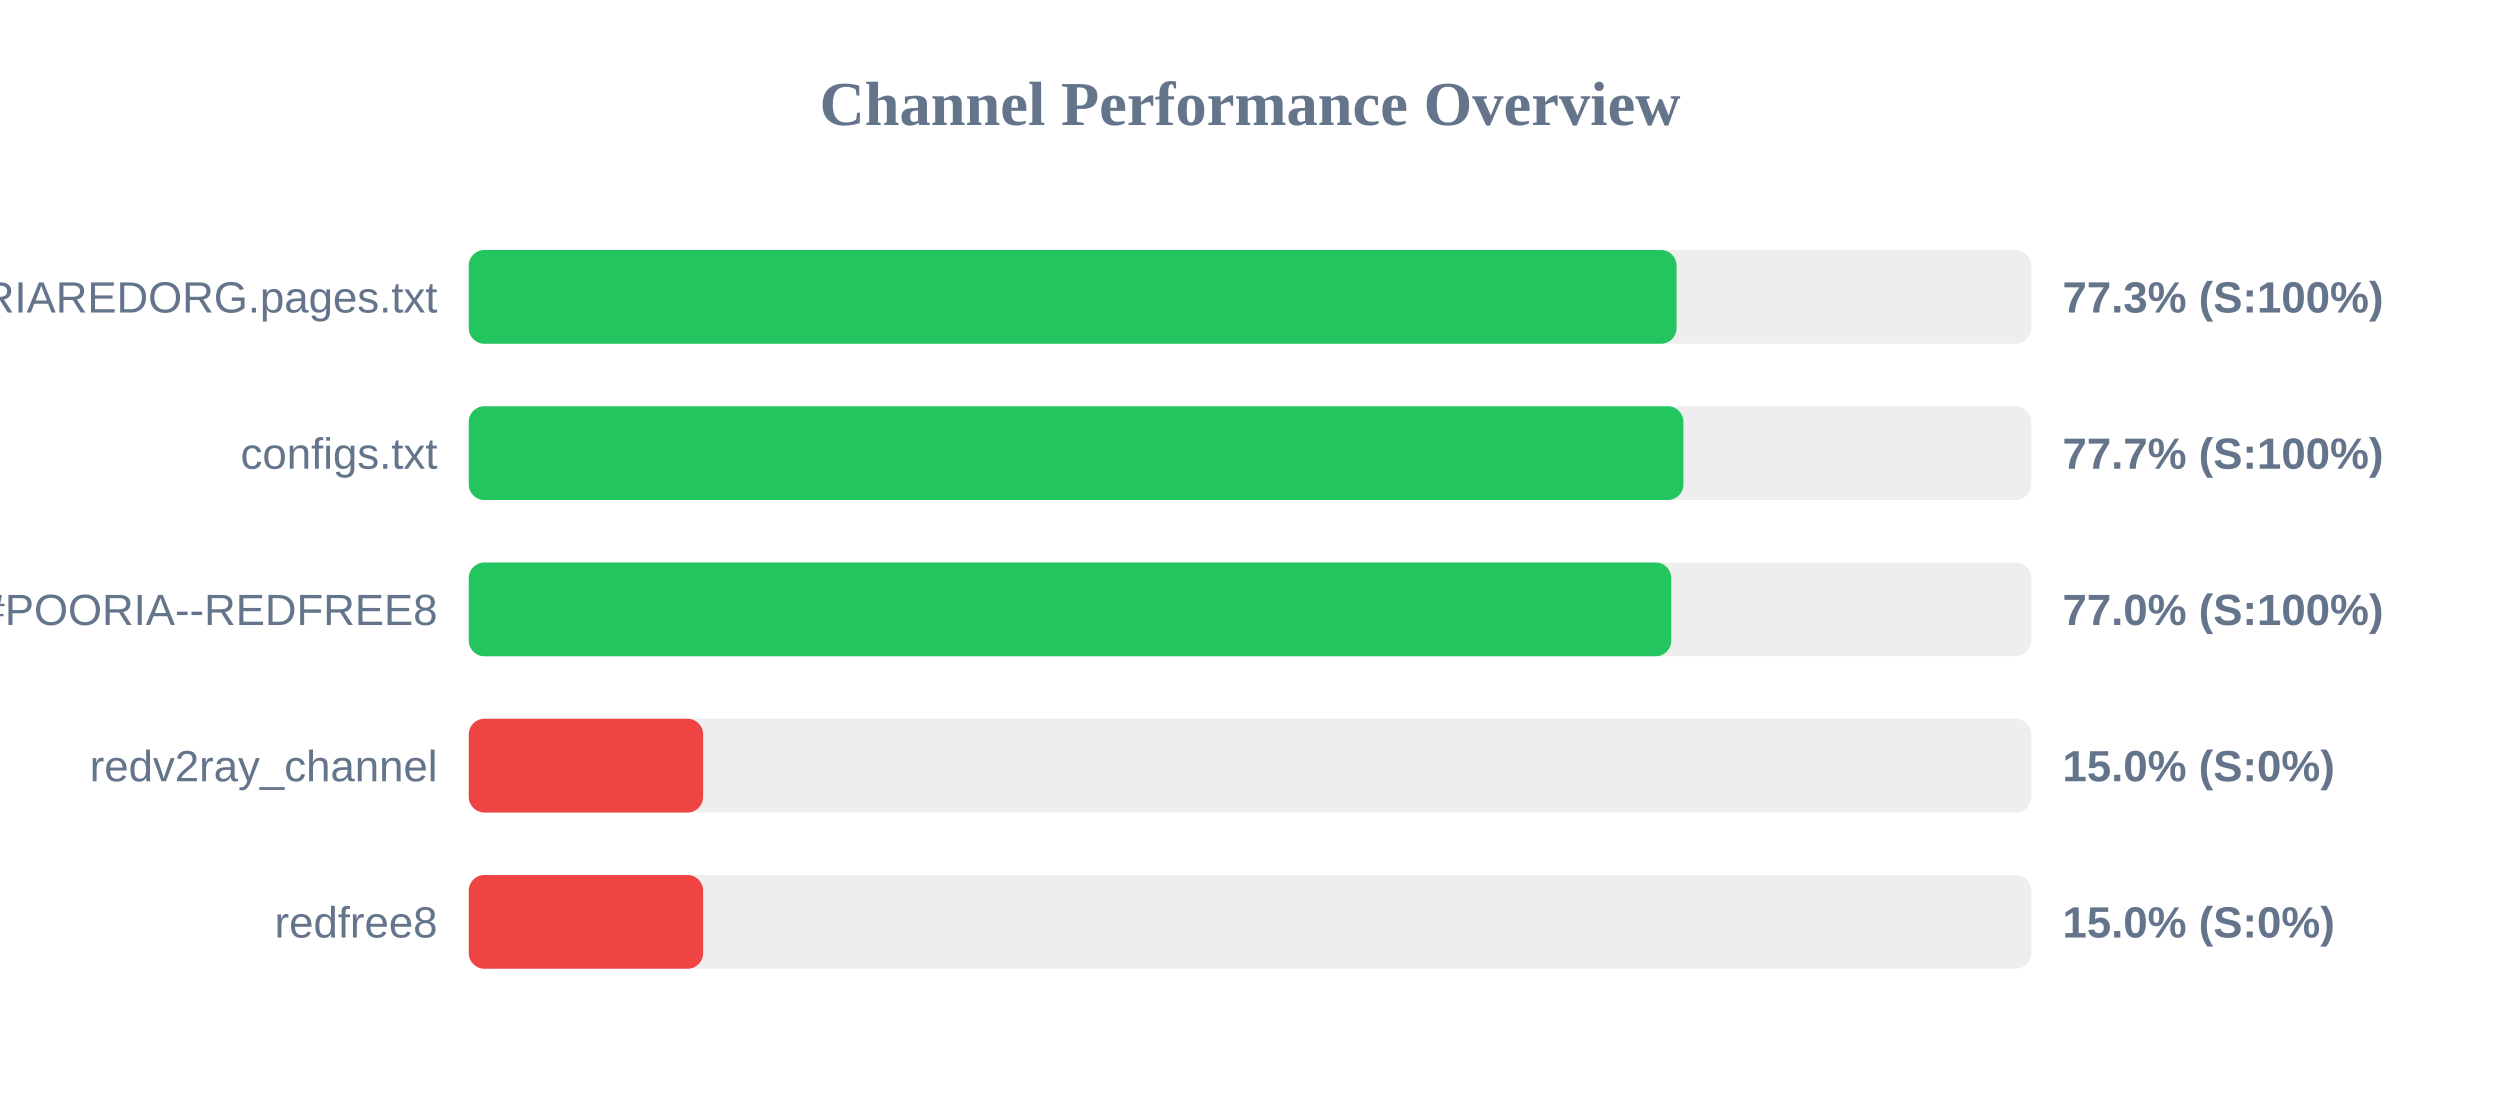
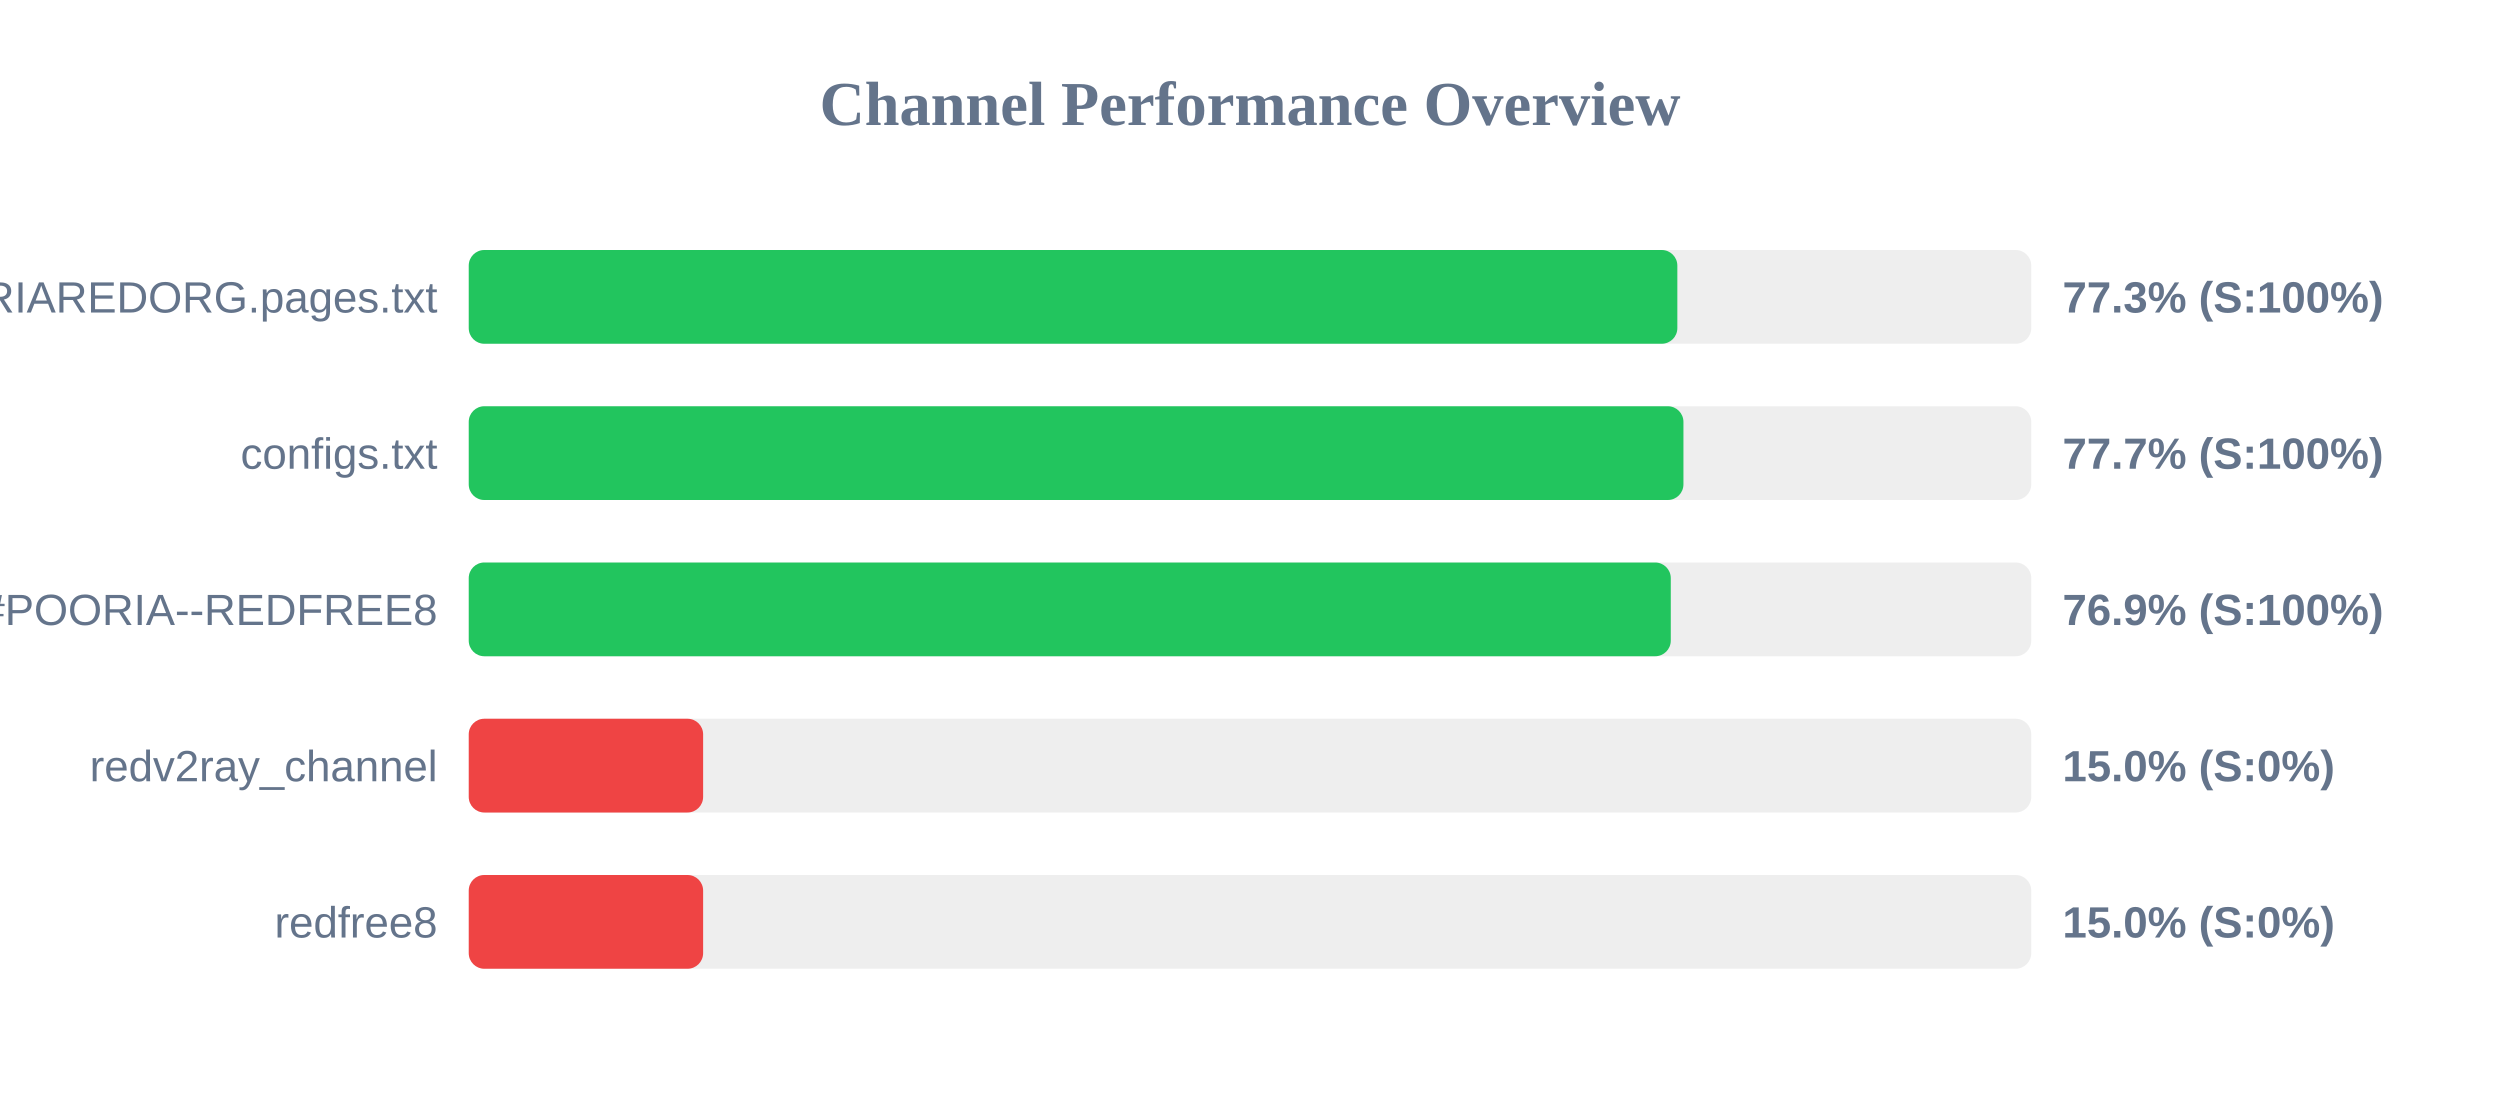
<svg xmlns="http://www.w3.org/2000/svg" width="800" height="350" version="1.1">
  <style>
        .row { font: 14px Arial; fill: #64748b; }
        .score { font: bold 14px Arial; fill: #64748b; }
    </style>
  <text x="400" y="40" text-anchor="middle" font-size="20px" font-weight="bold" fill="#64748b">Channel Performance Overview</text>
  <rect x="150" y="80" width="500" height="30" fill="#eee" rx="5" />
-   <rect x="150" y="80" width="386.5" height="30" fill="#22c55e" rx="5" />
+   <rect x="150" y="80" width="386.75" height="30" fill="#22c55e" rx="5" />
  <text x="140" y="100" text-anchor="end" class="row">POORIAREDORG.pages.txt</text>
  <text x="660" y="100" text-anchor="start" class="score">77.3% (S:100%)</text>
  <rect x="150" y="130" width="500" height="30" fill="#eee" rx="5" />
  <rect x="150" y="130" width="388.7" height="30" fill="#22c55e" rx="5" />
  <text x="140" y="150" text-anchor="end" class="row">configs.txt</text>
  <text x="660" y="150" text-anchor="start" class="score">77.7% (S:100%)</text>
  <rect x="150" y="180" width="500" height="30" fill="#eee" rx="5" />
-   <rect x="150" y="180" width="384.8" height="30" fill="#22c55e" rx="5" />
+   <rect x="150" y="180" width="384.65" height="30" fill="#22c55e" rx="5" />
  <text x="140" y="200" text-anchor="end" class="row">POORIA--REDFREE8.txt#POORIA--REDFREE8</text>
-   <text x="660" y="200" text-anchor="start" class="score">77.0% (S:100%)</text>
+   <text x="660" y="200" text-anchor="start" class="score">76.9% (S:100%)</text>
  <rect x="150" y="230" width="500" height="30" fill="#eee" rx="5" />
  <rect x="150" y="230" width="75.0" height="30" fill="#ef4444" rx="5" />
  <text x="140" y="250" text-anchor="end" class="row">redv2ray_channel</text>
  <text x="660" y="250" text-anchor="start" class="score">15.0% (S:0%)</text>
  <rect x="150" y="280" width="500" height="30" fill="#eee" rx="5" />
  <rect x="150" y="280" width="75.0" height="30" fill="#ef4444" rx="5" />
  <text x="140" y="300" text-anchor="end" class="row">redfree8</text>
  <text x="660" y="300" text-anchor="start" class="score">15.0% (S:0%)</text>
</svg>
